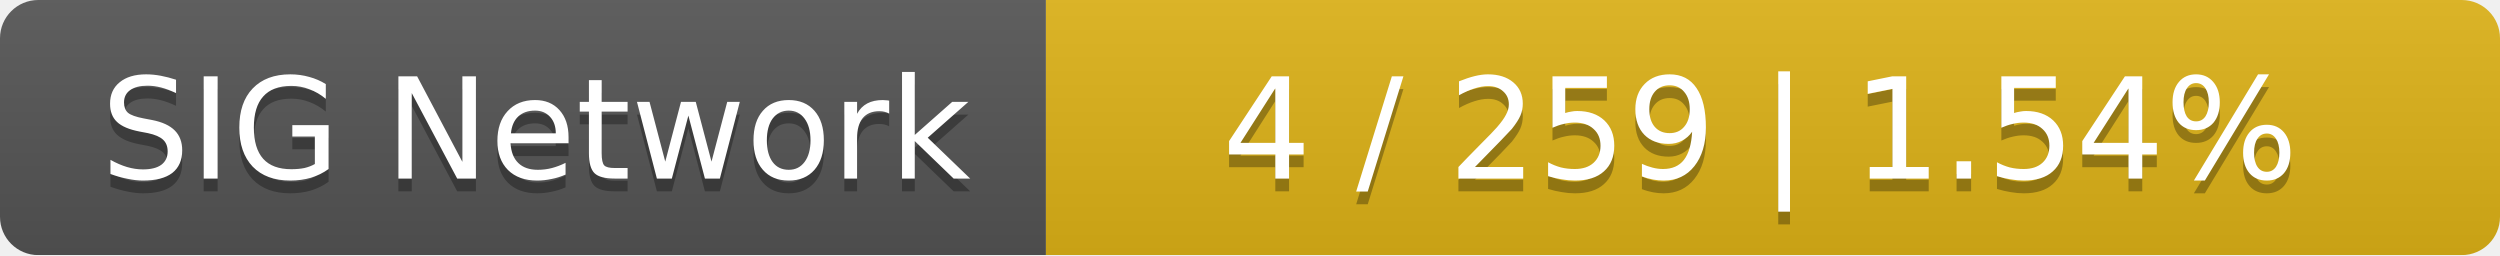
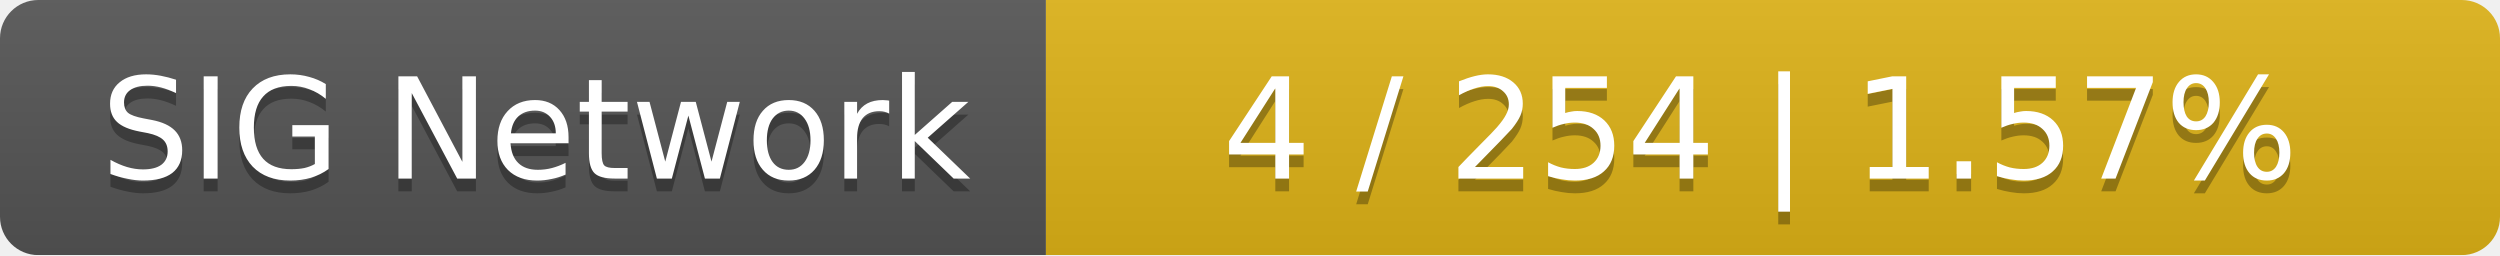
<svg xmlns="http://www.w3.org/2000/svg" width="196" height="20">
  <linearGradient id="smooth" x2="0" y2="100%">
    <stop offset="0" stop-color="#bbb" stop-opacity=".1" />
    <stop offset="1" stop-opacity=".1" />
  </linearGradient>
  <mask id="round">
    <rect width="196" height="20" rx="3" fill="#fff" />
  </mask>
  <g mask="url(#round)">
    <rect width="82" height="20" fill="#555" />
    <rect x="82" width="114" height="20" fill="#dfb317" />
    <rect width="196" height="20" fill="url(#smooth)" />
  </g>
  <g fill="#fff" text-anchor="middle" font-family="DejaVu Sans,Verdana,Geneva,sans-serif" font-size="11">
    <text x="42" y="15" fill="#010101" fill-opacity=".3">SIG Network</text>
    <text x="42" y="14">SIG Network</text>
-     <text x="138" y="15" fill="#010101" fill-opacity=".3">4 / 259    |    1.54%</text>
-     <text x="138" y="14">4 / 259    |    1.54%</text>
+     <text x="138" y="15" fill="#010101" fill-opacity=".3">4 / 254    |    1.57%</text>
+     <text x="138" y="14">4 / 254    |    1.57%</text>
  </g>
</svg>
